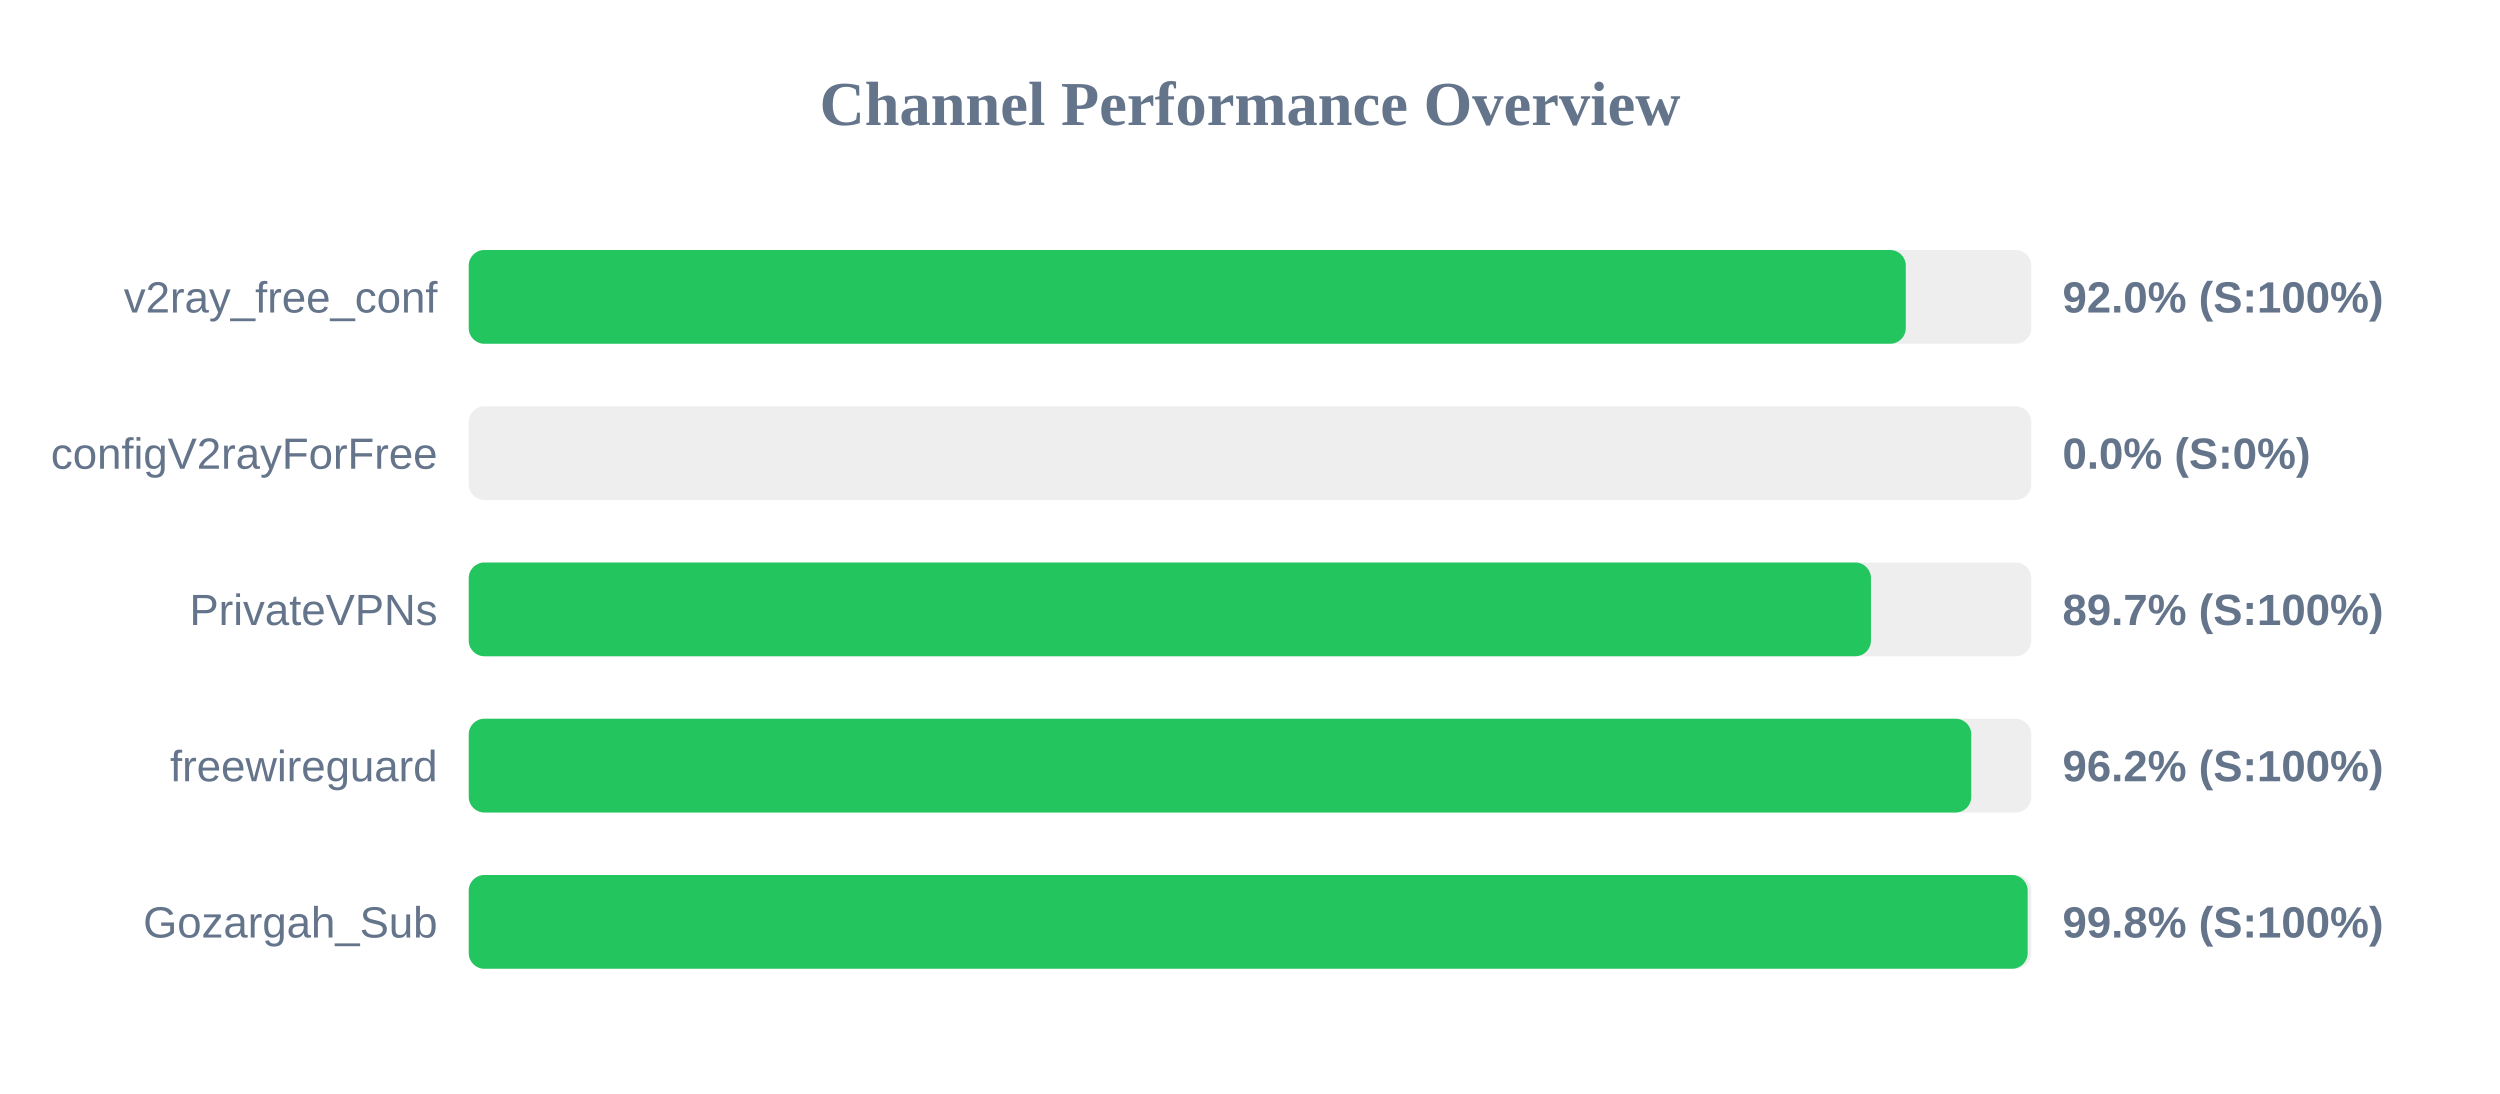
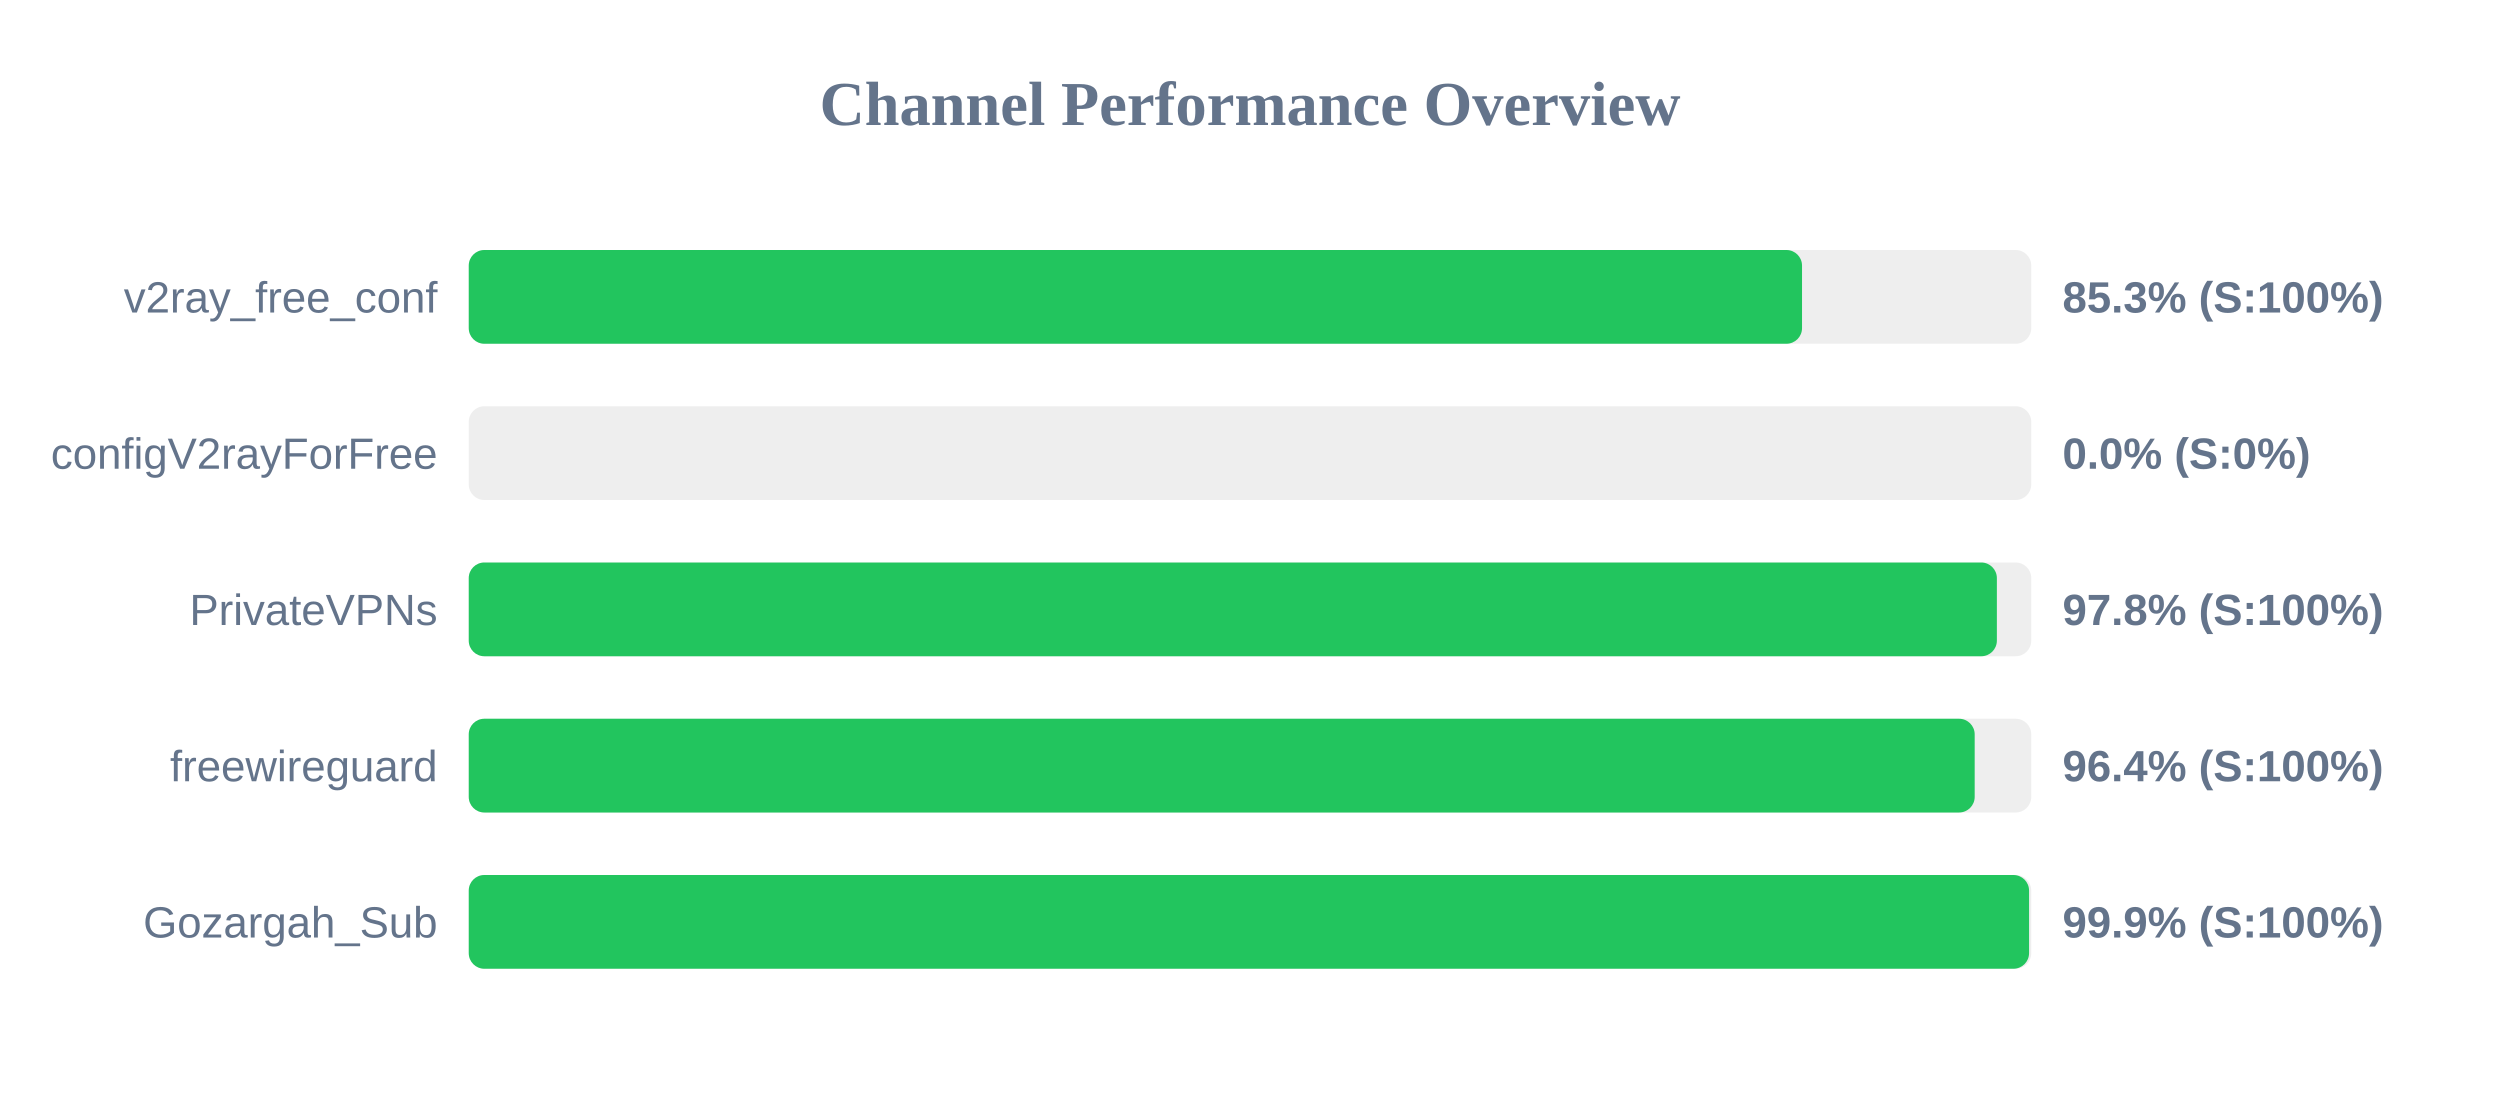
<svg xmlns="http://www.w3.org/2000/svg" width="800" height="350" version="1.1">
  <style>
        .row { font: 14px Arial; fill: #64748b; }
        .score { font: bold 14px Arial; fill: #64748b; }
    </style>
  <text x="400" y="40" text-anchor="middle" font-size="20px" font-weight="bold" fill="#64748b">Channel Performance Overview</text>
  <rect x="150" y="80" width="500" height="30" fill="#eee" rx="5" />
-   <rect x="150" y="80" width="459.85" height="30" fill="#22c55e" rx="5" />
+   <rect x="150" y="80" width="426.65" height="30" fill="#22c55e" rx="5" />
  <text x="140" y="100" text-anchor="end" class="row">v2ray_free_conf</text>
-   <text x="660" y="100" text-anchor="start" class="score">92.0% (S:100%)</text>
+   <text x="660" y="100" text-anchor="start" class="score">85.3% (S:100%)</text>
  <rect x="150" y="130" width="500" height="30" fill="#eee" rx="5" />
  <rect x="150" y="130" width="0.0" height="30" fill="#ef4444" rx="5" />
  <text x="140" y="150" text-anchor="end" class="row">configV2rayForFree</text>
  <text x="660" y="150" text-anchor="start" class="score">0.0% (S:0%)</text>
  <rect x="150" y="180" width="500" height="30" fill="#eee" rx="5" />
-   <rect x="150" y="180" width="448.7" height="30" fill="#22c55e" rx="5" />
+   <rect x="150" y="180" width="489.0" height="30" fill="#22c55e" rx="5" />
  <text x="140" y="200" text-anchor="end" class="row">PrivateVPNs</text>
-   <text x="660" y="200" text-anchor="start" class="score">89.7% (S:100%)</text>
+   <text x="660" y="200" text-anchor="start" class="score">97.8% (S:100%)</text>
  <rect x="150" y="230" width="500" height="30" fill="#eee" rx="5" />
-   <rect x="150" y="230" width="480.8" height="30" fill="#22c55e" rx="5" />
+   <rect x="150" y="230" width="481.9" height="30" fill="#22c55e" rx="5" />
  <text x="140" y="250" text-anchor="end" class="row">freewireguard</text>
-   <text x="660" y="250" text-anchor="start" class="score">96.2% (S:100%)</text>
+   <text x="660" y="250" text-anchor="start" class="score">96.4% (S:100%)</text>
  <rect x="150" y="280" width="500" height="30" fill="#eee" rx="5" />
-   <rect x="150" y="280" width="498.85" height="30" fill="#22c55e" rx="5" />
+   <rect x="150" y="280" width="499.3" height="30" fill="#22c55e" rx="5" />
  <text x="140" y="300" text-anchor="end" class="row">Gozargah_Sub</text>
-   <text x="660" y="300" text-anchor="start" class="score">99.8% (S:100%)</text>
+   <text x="660" y="300" text-anchor="start" class="score">99.9% (S:100%)</text>
</svg>
